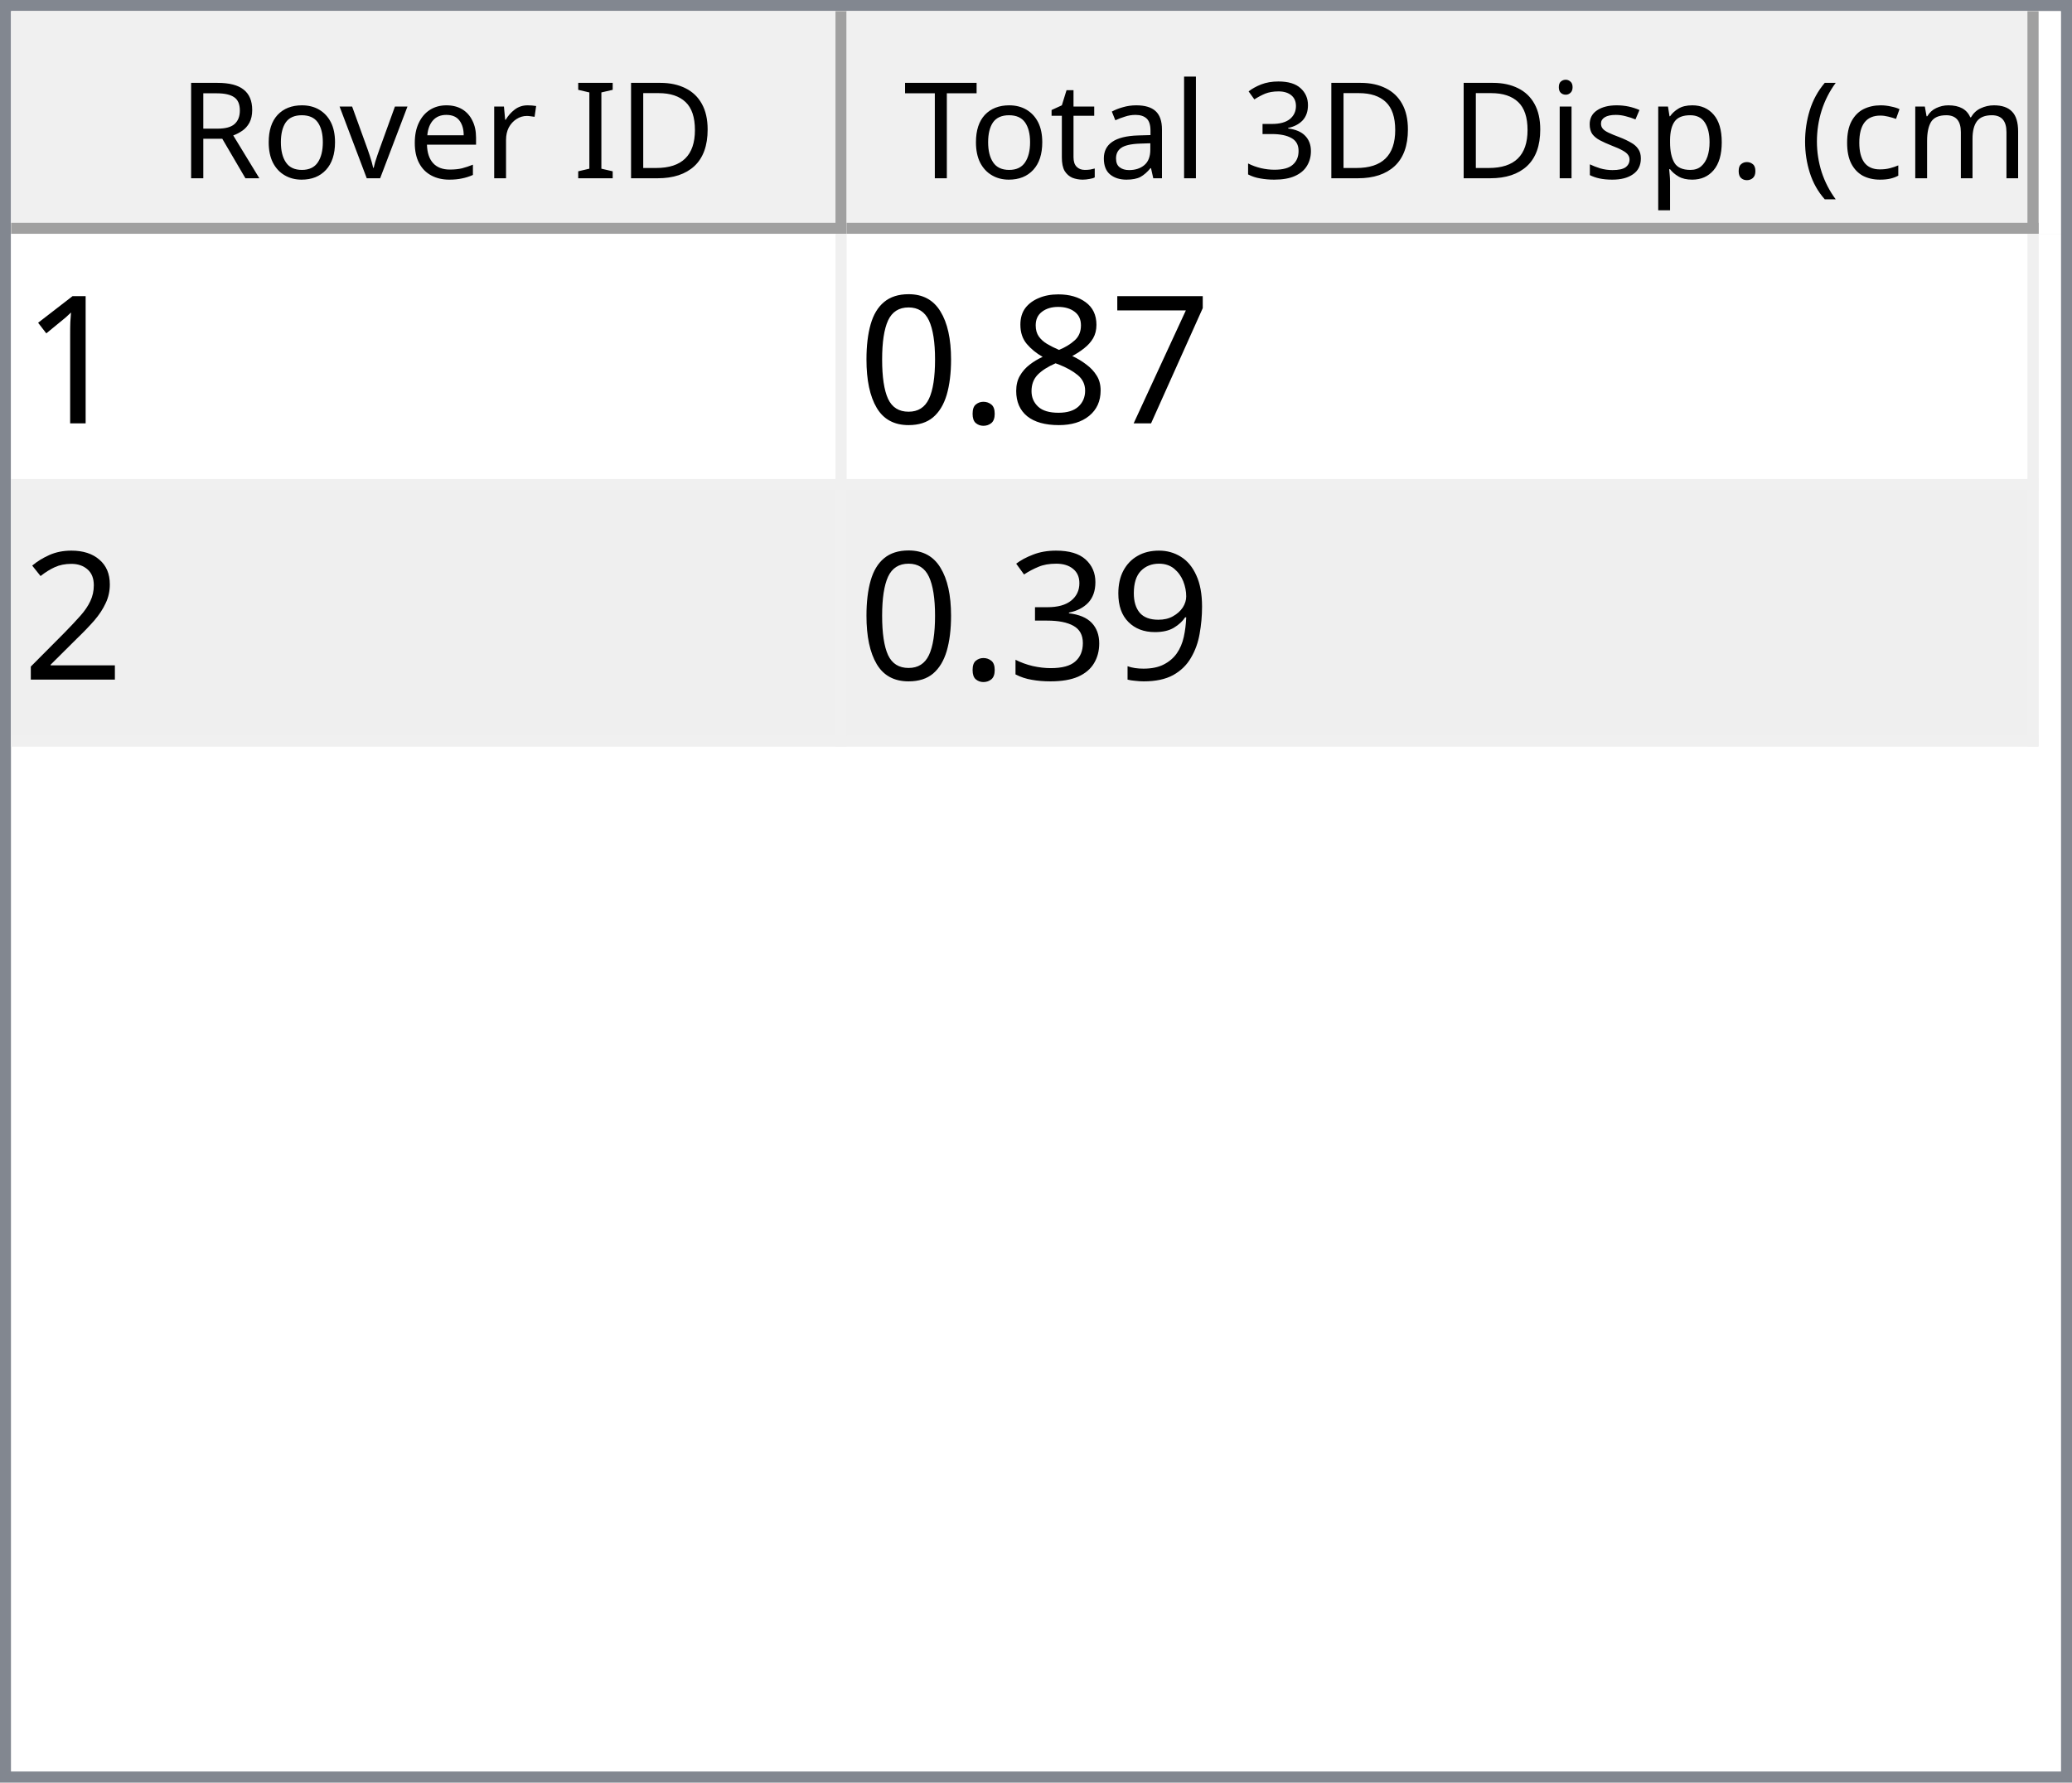
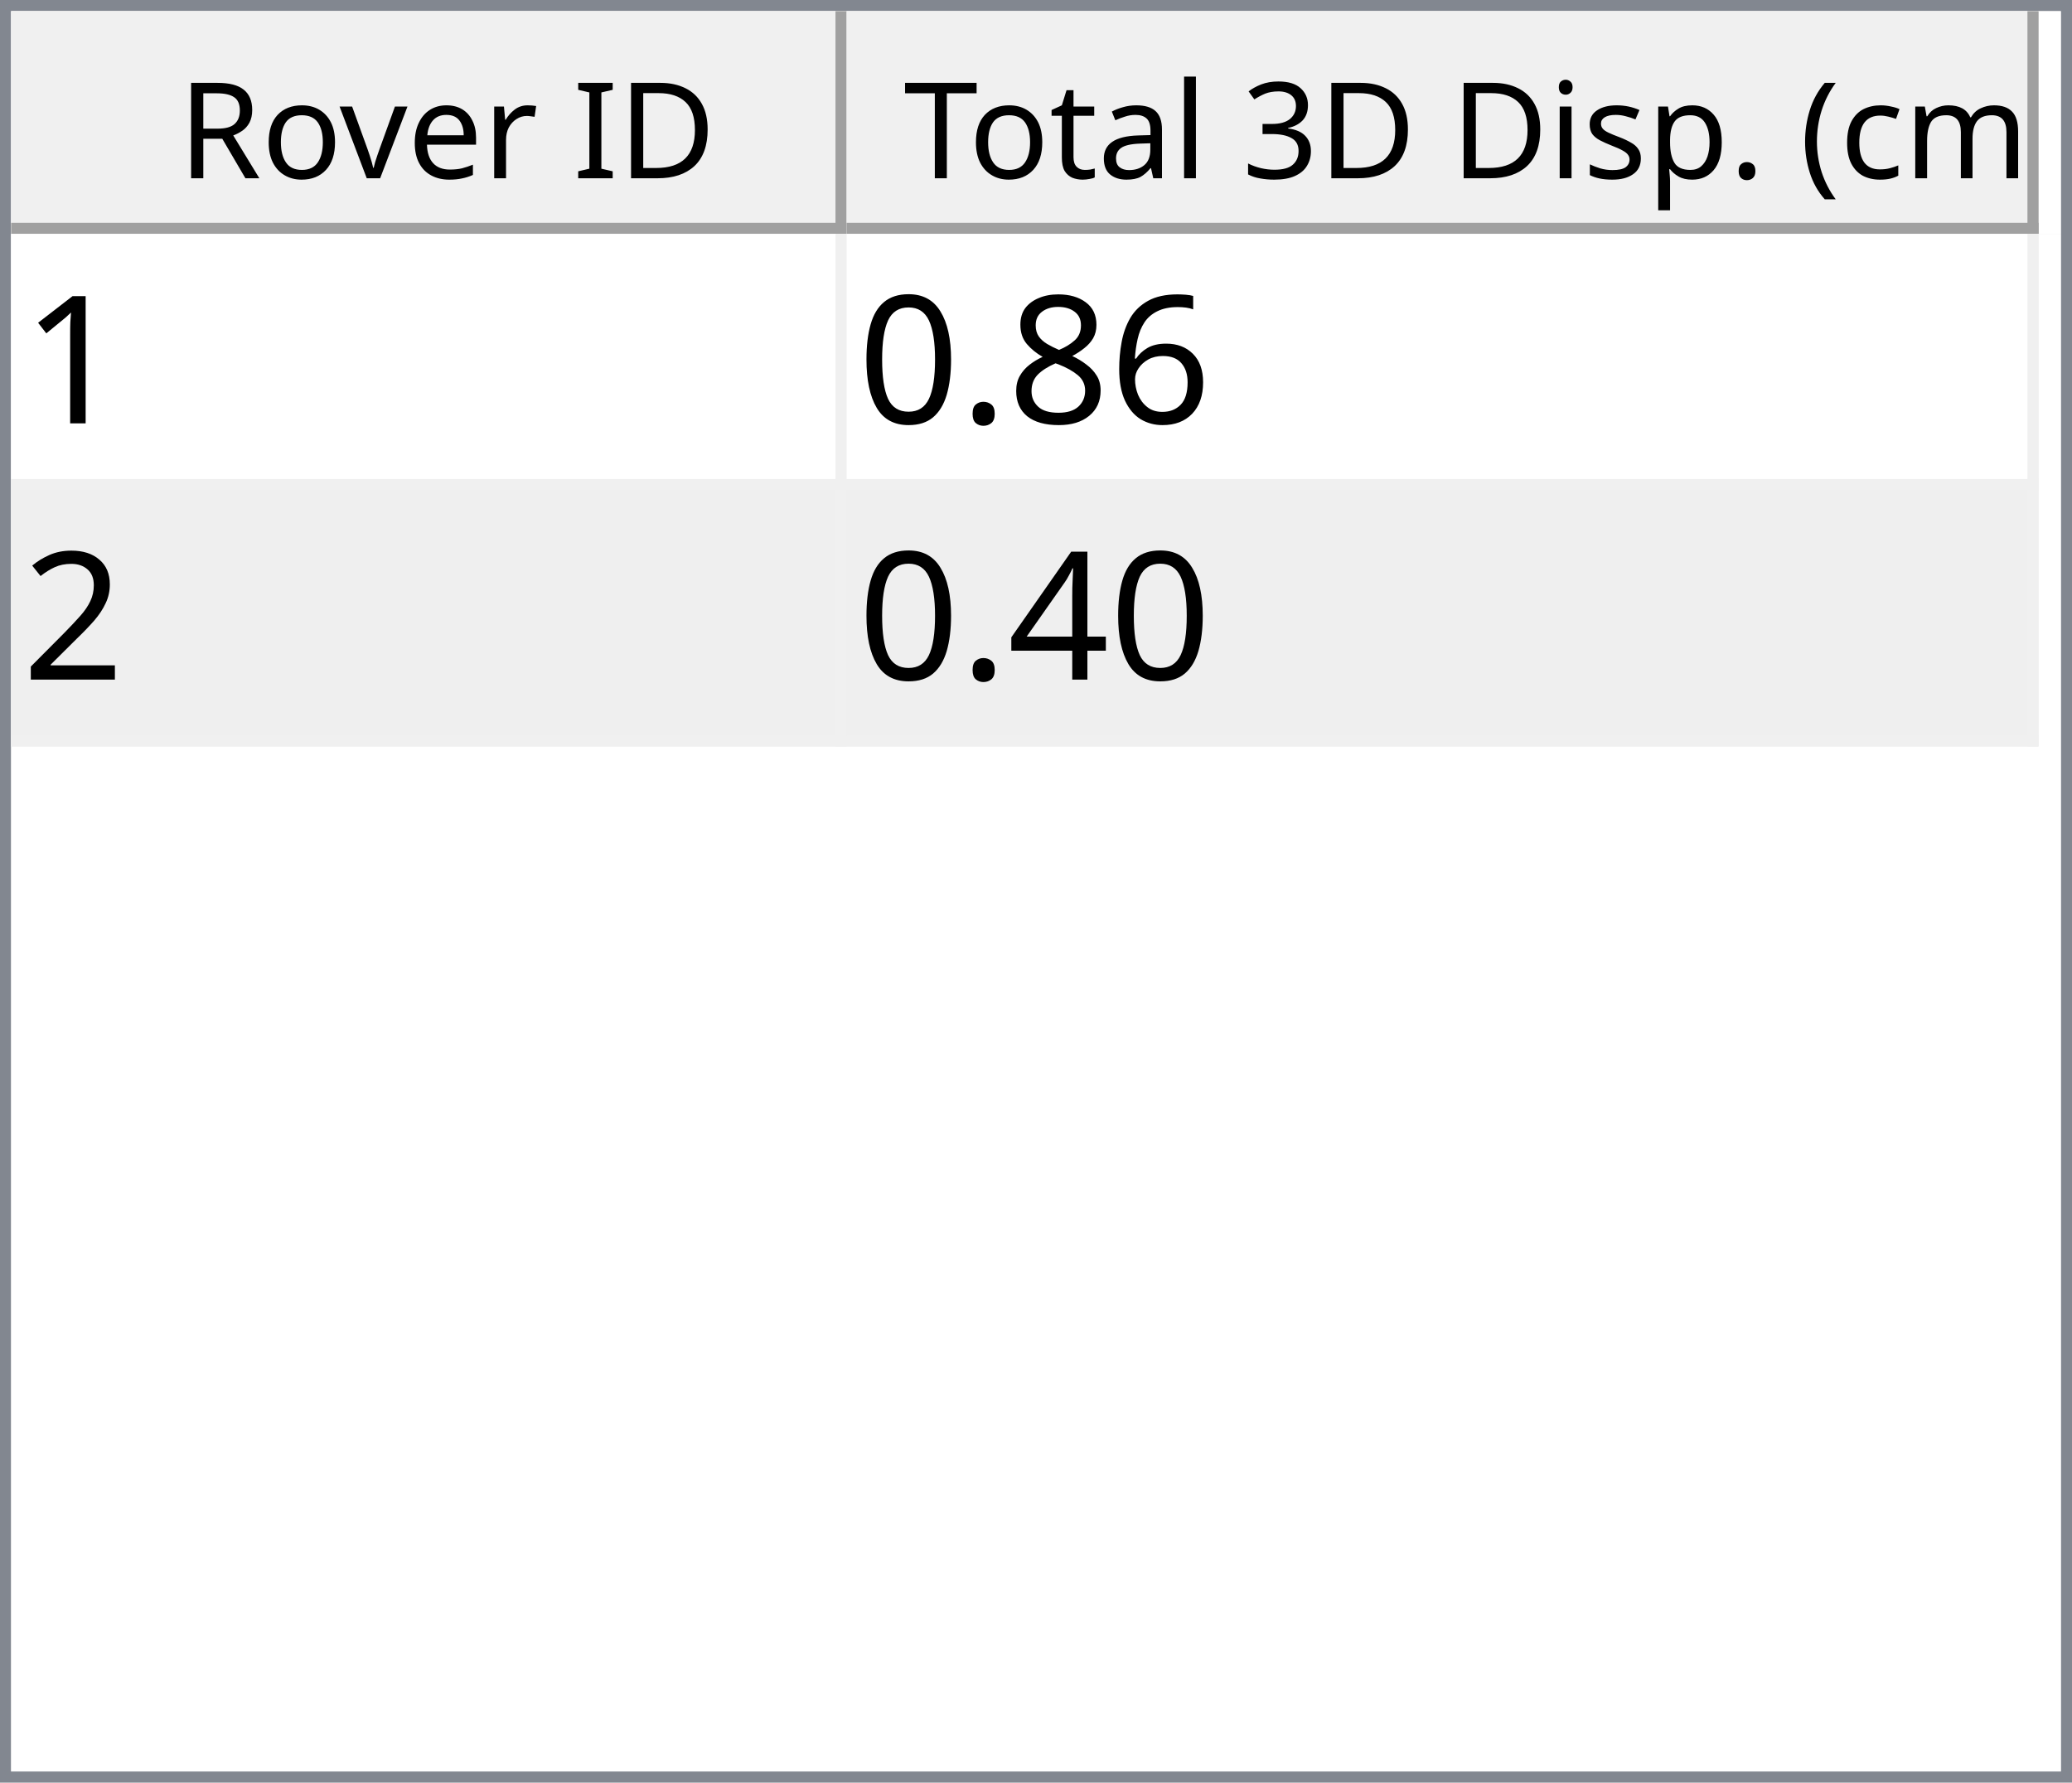
<svg xmlns="http://www.w3.org/2000/svg" style="fill-opacity:1; color-rendering:auto; color-interpolation:auto; text-rendering:auto; stroke:black; stroke-linecap:square; stroke-miterlimit:10; shape-rendering:auto; stroke-opacity:1; fill:black; stroke-dasharray:none; font-weight:normal; stroke-width:1; font-family:'Dialog'; font-style:normal; stroke-linejoin:miter; font-size:12px; stroke-dashoffset:0; image-rendering:auto;" width="186" height="160">
  <defs id="genericDefs" />
  <g>
    <defs id="defs1">
      <clipPath clipPathUnits="userSpaceOnUse" id="clipPath1">
        <path d="M0 0 L186 0 L186 160 L0 160 L0 0 Z" />
      </clipPath>
      <clipPath clipPathUnits="userSpaceOnUse" id="clipPath2">
        <path d="M0 0 L0 160 L186 160 L186 0 Z" />
      </clipPath>
      <clipPath clipPathUnits="userSpaceOnUse" id="clipPath3">
        <path d="M0 0 L0 20 L184 20 L184 0 Z" />
      </clipPath>
      <clipPath clipPathUnits="userSpaceOnUse" id="clipPath4">
        <path d="M0 0 L0 20 L75 20 L75 0 Z" />
      </clipPath>
      <clipPath clipPathUnits="userSpaceOnUse" id="clipPath5">
        <path d="M1 1 L1 19 L74 19 L74 1 Z" />
      </clipPath>
      <clipPath clipPathUnits="userSpaceOnUse" id="clipPath6">
        <path d="M0 0 L0 18 L73 18 L73 0 Z" />
      </clipPath>
      <clipPath clipPathUnits="userSpaceOnUse" id="clipPath7">
        <path d="M-0.5 -0.5 L-0.5 19.5 L74.5 19.5 L74.5 -0.5 Z" />
      </clipPath>
      <clipPath clipPathUnits="userSpaceOnUse" id="clipPath8">
        <path d="M0 0 L0 20 L107 20 L107 0 Z" />
      </clipPath>
      <clipPath clipPathUnits="userSpaceOnUse" id="clipPath9">
        <path d="M1 1 L1 19 L106 19 L106 1 Z" />
      </clipPath>
      <clipPath clipPathUnits="userSpaceOnUse" id="clipPath10">
        <path d="M0 0 L0 18 L105 18 L105 0 Z" />
      </clipPath>
      <clipPath clipPathUnits="userSpaceOnUse" id="clipPath11">
        <path d="M-0.5 -0.5 L-0.5 19.5 L106.5 19.5 L106.5 -0.5 Z" />
      </clipPath>
      <clipPath clipPathUnits="userSpaceOnUse" id="clipPath12">
        <path d="M0 0 L0 138 L184 138 L184 0 Z" />
      </clipPath>
      <clipPath clipPathUnits="userSpaceOnUse" id="clipPath13">
        <path d="M0 0 L0 46 L182 46 L182 0 Z" />
      </clipPath>
      <clipPath clipPathUnits="userSpaceOnUse" id="clipPath14">
        <path d="M-0.5 -0.5 L-0.5 45.5 L181.5 45.5 L181.5 -0.5 Z" />
      </clipPath>
      <clipPath clipPathUnits="userSpaceOnUse" id="clipPath15">
        <path d="M0 0 L0 22 L74 22 L74 0 Z" />
      </clipPath>
      <clipPath clipPathUnits="userSpaceOnUse" id="clipPath16">
        <path d="M0 0 L0 22 L106 22 L106 0 Z" />
      </clipPath>
      <font horiz-adv-x="64.551" id="font1">
        <font-face ascent="107.91" descent="25.098" units-per-em="100" style="font-style:normal; font-family:Segoe UI; font-weight:normal;" />
        <missing-glyph horiz-adv-x="64.551" d="M8.109 0 L8.109 68.266 L56.453 68.266 L56.453 0 L8.109 0 ZM15.328 7.234 L49.219 7.234 L49.219 61.031 L15.328 61.031 L15.328 7.234 Z" />
        <glyph unicode="D" horiz-adv-x="70.117" d="M9.188 0 L9.188 70.016 L28.516 70.016 Q65.531 70.016 65.531 35.891 Q65.531 19.672 55.25 9.836 Q44.969 0 27.734 0 L9.188 0 ZM17.391 62.594 L17.391 7.422 L27.828 7.422 Q41.609 7.422 49.273 14.797 Q56.938 22.172 56.938 35.688 Q56.938 62.594 28.328 62.594 L17.391 62.594 Z" />
        <glyph unicode="I" horiz-adv-x="26.611" d="M17.391 0 L9.188 0 L9.188 70.016 L17.391 70.016 L17.391 0 Z" />
        <glyph unicode=" " horiz-adv-x="27.393" d="" />
        <glyph unicode="r" horiz-adv-x="34.766" d="M34.188 41.891 Q32.078 43.5 28.125 43.5 Q23 43.5 19.555 38.672 Q16.109 33.844 16.109 25.484 L16.109 0 L8.109 0 L8.109 50 L16.109 50 L16.109 39.703 L16.312 39.703 Q18.016 44.969 21.531 47.922 Q25.047 50.875 29.391 50.875 Q32.516 50.875 34.188 50.203 L34.188 41.891 Z" />
        <glyph unicode="e" horiz-adv-x="52.295" d="M48.297 23 L12.984 23 Q13.188 14.656 17.484 10.109 Q21.781 5.562 29.297 5.562 Q37.75 5.562 44.828 11.141 L44.828 3.609 Q38.234 -1.172 27.391 -1.172 Q16.797 -1.172 10.742 5.641 Q4.688 12.453 4.688 24.812 Q4.688 36.469 11.305 43.82 Q17.922 51.172 27.734 51.172 Q37.547 51.172 42.922 44.828 Q48.297 38.484 48.297 27.203 L48.297 23 ZM40.094 29.781 Q40.047 36.719 36.75 40.578 Q33.453 44.438 27.594 44.438 Q21.922 44.438 17.969 40.383 Q14.016 36.328 13.094 29.781 L40.094 29.781 Z" />
        <glyph unicode="v" horiz-adv-x="47.9" d="M47.406 50 L27.484 0 L19.625 0 L0.688 50 L9.469 50 L22.172 13.672 Q23.578 9.672 23.922 6.688 L24.125 6.688 Q24.609 10.453 25.688 13.484 L38.969 50 L47.406 50 Z" />
        <glyph unicode="o" horiz-adv-x="58.594" d="M29 -1.172 Q17.922 -1.172 11.305 5.836 Q4.688 12.844 4.688 24.422 Q4.688 37.016 11.57 44.094 Q18.453 51.172 30.172 51.172 Q41.359 51.172 47.633 44.289 Q53.906 37.406 53.906 25.203 Q53.906 13.234 47.141 6.031 Q40.375 -1.172 29 -1.172 ZM29.594 44.438 Q21.875 44.438 17.383 39.188 Q12.891 33.938 12.891 24.703 Q12.891 15.828 17.43 10.695 Q21.969 5.562 29.594 5.562 Q37.359 5.562 41.531 10.594 Q45.703 15.625 45.703 24.906 Q45.703 34.281 41.531 39.359 Q37.359 44.438 29.594 44.438 Z" />
        <glyph unicode="R" horiz-adv-x="59.814" d="M59.375 0 L49.609 0 L37.891 19.625 Q36.281 22.359 34.766 24.289 Q33.25 26.219 31.664 27.438 Q30.078 28.656 28.25 29.219 Q26.422 29.781 24.125 29.781 L17.391 29.781 L17.391 0 L9.188 0 L9.188 70.016 L30.078 70.016 Q34.672 70.016 38.555 68.867 Q42.438 67.719 45.289 65.375 Q48.141 63.031 49.758 59.547 Q51.375 56.062 51.375 51.375 Q51.375 47.703 50.273 44.656 Q49.172 41.609 47.148 39.211 Q45.125 36.812 42.266 35.133 Q39.406 33.453 35.844 32.516 L35.844 32.328 Q37.594 31.547 38.891 30.547 Q40.188 29.547 41.359 28.18 Q42.531 26.812 43.68 25.078 Q44.828 23.344 46.234 21.047 L59.375 0 ZM17.391 62.594 L17.391 37.203 L28.516 37.203 Q31.594 37.203 34.203 38.133 Q36.812 39.062 38.719 40.797 Q40.625 42.531 41.703 45.047 Q42.781 47.562 42.781 50.688 Q42.781 56.297 39.141 59.445 Q35.5 62.594 28.609 62.594 L17.391 62.594 Z" />
        <glyph unicode=")" horiz-adv-x="30.176" d="M8.297 -15.922 L1.172 -15.922 Q16.406 2.344 16.406 26.812 Q16.406 51.469 1.078 70.016 L8.297 70.016 Q23.531 52.156 23.531 26.703 Q23.531 1.375 8.297 -15.922 Z" />
        <glyph unicode="m" horiz-adv-x="86.133" d="M79.109 0 L71.094 0 L71.094 28.719 Q71.094 37.016 68.531 40.727 Q65.969 44.438 59.906 44.438 Q54.781 44.438 51.195 39.75 Q47.609 35.062 47.609 28.516 L47.609 0 L39.594 0 L39.594 29.688 Q39.594 44.438 28.219 44.438 Q22.953 44.438 19.531 40.016 Q16.109 35.594 16.109 28.516 L16.109 0 L8.109 0 L8.109 50 L16.109 50 L16.109 42.094 L16.312 42.094 Q21.625 51.172 31.844 51.172 Q36.969 51.172 40.773 48.312 Q44.578 45.453 46 40.828 Q51.562 51.172 62.594 51.172 Q79.109 51.172 79.109 30.812 L79.109 0 Z" />
        <glyph unicode="c" horiz-adv-x="46.191" d="M42.188 2.297 Q36.422 -1.172 28.516 -1.172 Q17.828 -1.172 11.258 5.789 Q4.688 12.75 4.688 23.828 Q4.688 36.188 11.766 43.68 Q18.844 51.172 30.672 51.172 Q37.25 51.172 42.281 48.734 L42.281 40.531 Q36.719 44.438 30.375 44.438 Q22.703 44.438 17.797 38.945 Q12.891 33.453 12.891 24.516 Q12.891 15.719 17.508 10.641 Q22.125 5.562 29.891 5.562 Q36.422 5.562 42.188 9.906 L42.188 2.297 Z" />
        <glyph unicode="(" horiz-adv-x="30.176" d="M29.109 -15.922 L21.969 -15.922 Q6.844 1.375 6.844 26.703 Q6.844 52.156 21.969 70.016 L29.203 70.016 Q13.875 51.469 13.875 26.812 Q13.875 2.344 29.109 -15.922 Z" />
        <glyph unicode="." horiz-adv-x="21.68" d="M10.891 -1.078 Q8.641 -1.078 7.055 0.539 Q5.469 2.156 5.469 4.391 Q5.469 6.641 7.055 8.273 Q8.641 9.906 10.891 9.906 Q13.188 9.906 14.797 8.273 Q16.406 6.641 16.406 4.391 Q16.406 2.156 14.797 0.539 Q13.188 -1.078 10.891 -1.078 Z" />
        <glyph unicode="p" horiz-adv-x="58.789" d="M16.312 7.234 L16.109 7.234 L16.109 -23 L8.109 -23 L8.109 50 L16.109 50 L16.109 41.219 L16.312 41.219 Q22.219 51.172 33.594 51.172 Q43.266 51.172 48.688 44.461 Q54.109 37.75 54.109 26.469 Q54.109 13.922 48 6.375 Q41.891 -1.172 31.297 -1.172 Q21.578 -1.172 16.312 7.234 ZM16.109 27.391 L16.109 20.406 Q16.109 14.203 20.141 9.883 Q24.172 5.562 30.375 5.562 Q37.641 5.562 41.773 11.133 Q45.906 16.703 45.906 26.609 Q45.906 34.969 42.047 39.703 Q38.188 44.438 31.594 44.438 Q24.609 44.438 20.359 39.578 Q16.109 34.719 16.109 27.391 Z" />
        <glyph unicode="s" horiz-adv-x="42.432" d="M5.078 1.812 L5.078 10.406 Q11.625 5.562 19.484 5.562 Q30.031 5.562 30.031 12.594 Q30.031 14.594 29.125 15.992 Q28.219 17.391 26.68 18.461 Q25.141 19.531 23.07 20.383 Q21 21.234 18.609 22.172 Q15.281 23.484 12.766 24.828 Q10.25 26.172 8.57 27.859 Q6.891 29.547 6.031 31.695 Q5.172 33.844 5.172 36.719 Q5.172 40.234 6.789 42.945 Q8.406 45.656 11.086 47.484 Q13.766 49.312 17.211 50.242 Q20.656 51.172 24.312 51.172 Q30.812 51.172 35.938 48.922 L35.938 40.828 Q30.422 44.438 23.25 44.438 Q21 44.438 19.195 43.922 Q17.391 43.406 16.094 42.477 Q14.797 41.547 14.086 40.258 Q13.375 38.969 13.375 37.406 Q13.375 35.453 14.086 34.133 Q14.797 32.812 16.164 31.789 Q17.531 30.766 19.484 29.938 Q21.438 29.109 23.922 28.125 Q27.25 26.859 29.883 25.516 Q32.516 24.172 34.375 22.484 Q36.234 20.797 37.234 18.602 Q38.234 16.406 38.234 13.375 Q38.234 9.672 36.602 6.938 Q34.969 4.203 32.234 2.398 Q29.5 0.594 25.93 -0.289 Q22.359 -1.172 18.453 -1.172 Q10.75 -1.172 5.078 1.812 Z" />
        <glyph unicode="i" horiz-adv-x="24.219" d="M12.203 62.703 Q10.062 62.703 8.547 64.164 Q7.031 65.625 7.031 67.875 Q7.031 70.125 8.547 71.609 Q10.062 73.094 12.203 73.094 Q14.406 73.094 15.945 71.609 Q17.484 70.125 17.484 67.875 Q17.484 65.719 15.945 64.211 Q14.406 62.703 12.203 62.703 ZM16.109 0 L8.109 0 L8.109 50 L16.109 50 L16.109 0 Z" />
        <glyph unicode="3" horiz-adv-x="53.906" d="M46.531 19.828 Q46.531 15.094 44.75 11.211 Q42.969 7.328 39.719 4.57 Q36.469 1.812 31.93 0.297 Q27.391 -1.219 21.922 -1.219 Q11.922 -1.219 6 2.594 L6 11.188 Q13.094 5.609 22.219 5.609 Q25.875 5.609 28.828 6.539 Q31.781 7.469 33.906 9.227 Q36.031 10.984 37.18 13.477 Q38.328 15.969 38.328 19.094 Q38.328 32.812 18.797 32.812 L12.984 32.812 L12.984 39.594 L18.5 39.594 Q35.797 39.594 35.797 52.484 Q35.797 64.406 22.609 64.406 Q15.188 64.406 8.688 59.422 L8.688 67.188 Q15.375 71.188 24.609 71.188 Q29 71.188 32.57 69.969 Q36.141 68.75 38.68 66.555 Q41.219 64.359 42.609 61.281 Q44 58.203 44 54.5 Q44 40.672 30.031 36.719 L30.031 36.531 Q33.594 36.141 36.625 34.797 Q39.656 33.453 41.852 31.305 Q44.047 29.156 45.289 26.25 Q46.531 23.344 46.531 19.828 Z" />
        <glyph unicode="l" horiz-adv-x="24.219" d="M16.109 0 L8.109 0 L8.109 74.031 L16.109 74.031 L16.109 0 Z" />
        <glyph unicode="a" horiz-adv-x="50.879" d="M43.891 0 L35.891 0 L35.891 7.812 L35.688 7.812 Q30.469 -1.172 20.312 -1.172 Q12.844 -1.172 8.617 2.781 Q4.391 6.734 4.391 13.281 Q4.391 27.297 20.906 29.594 L35.891 31.688 Q35.891 44.438 25.594 44.438 Q16.547 44.438 9.281 38.281 L9.281 46.484 Q16.656 51.172 26.266 51.172 Q43.891 51.172 43.891 32.516 L43.891 0 ZM35.891 25.297 L23.828 23.641 Q18.266 22.859 15.43 20.875 Q12.594 18.891 12.594 13.875 Q12.594 10.203 15.211 7.883 Q17.828 5.562 22.172 5.562 Q28.125 5.562 32.008 9.742 Q35.891 13.922 35.891 20.312 L35.891 25.297 Z" />
        <glyph unicode="t" horiz-adv-x="33.887" d="M31.297 0.484 Q28.469 -1.078 23.828 -1.078 Q10.688 -1.078 10.688 13.578 L10.688 43.172 L2.094 43.172 L2.094 50 L10.688 50 L10.688 62.203 L18.703 64.797 L18.703 50 L31.297 50 L31.297 43.172 L18.703 43.172 L18.703 14.984 Q18.703 9.969 20.414 7.82 Q22.125 5.672 26.078 5.672 Q29.109 5.672 31.297 7.328 L31.297 0.484 Z" />
        <glyph unicode="T" horiz-adv-x="52.393" d="M50.594 62.594 L30.375 62.594 L30.375 0 L22.172 0 L22.172 62.594 L2 62.594 L2 70.016 L50.594 70.016 L50.594 62.594 Z" />
      </font>
      <font horiz-adv-x="75.0" id="font2">
        <font-face ascent="100.537" descent="21.973" units-per-em="100" style="font-style:normal; font-family:sans-serif; font-weight:normal;" />
        <missing-glyph horiz-adv-x="75.0" d="M12.5 0 L12.5 62.5 L62.5 62.5 L62.5 0 L12.5 0 ZM14.062 1.562 L60.938 1.562 L60.938 60.938 L14.062 60.938 L14.062 1.562 Z" />
        <glyph unicode="1" horiz-adv-x="55.615" d="M37.25 0 L28.469 0 L28.469 56 Q25.297 52.984 20.141 49.953 Q14.984 46.922 10.891 45.406 L10.891 53.906 Q18.266 57.375 23.781 62.305 Q29.297 67.234 31.594 71.875 L37.25 71.875 L37.25 0 Z" />
-         <glyph unicode="7" horiz-adv-x="55.615" d="M4.734 62.203 L4.734 70.656 L51.078 70.656 L51.078 63.812 Q44.234 56.547 37.523 44.484 Q30.812 32.422 27.156 19.672 Q24.516 10.688 23.781 0 L14.75 0 Q14.891 8.453 18.062 20.414 Q21.234 32.375 27.172 43.484 Q33.109 54.594 39.797 62.203 L4.734 62.203 Z" />
+         <glyph unicode="6" horiz-adv-x="55.615" d="M49.75 54.047 L41.016 53.375 Q39.844 58.547 37.703 60.891 Q34.125 64.656 28.906 64.656 Q24.703 64.656 21.531 62.312 Q17.391 59.281 14.992 53.469 Q12.594 47.656 12.5 36.922 Q15.672 41.75 20.266 44.094 Q24.859 46.438 29.891 46.438 Q38.672 46.438 44.852 39.969 Q51.031 33.5 51.031 23.25 Q51.031 16.5 48.125 10.719 Q45.219 4.938 40.141 1.859 Q35.062 -1.219 28.609 -1.219 Q17.625 -1.219 10.695 6.859 Q3.766 14.938 3.766 33.5 Q3.766 54.25 11.422 63.672 Q18.109 71.875 29.438 71.875 Q37.891 71.875 43.289 67.141 Q48.688 62.406 49.75 54.047 ZM13.875 23.188 Q13.875 18.656 15.797 14.508 Q17.719 10.359 21.188 8.18 Q24.656 6 28.469 6 Q34.031 6 38.039 10.492 Q42.047 14.984 42.047 22.703 Q42.047 30.125 38.086 34.398 Q34.125 38.672 28.125 38.672 Q22.172 38.672 18.023 34.398 Q13.875 30.125 13.875 23.188 Z" />
        <glyph unicode="8" horiz-adv-x="55.615" d="M17.672 38.812 Q12.203 40.828 9.57 44.539 Q6.938 48.25 6.938 53.422 Q6.938 61.234 12.555 66.555 Q18.172 71.875 27.484 71.875 Q36.859 71.875 42.578 66.43 Q48.297 60.984 48.297 53.172 Q48.297 48.188 45.68 44.508 Q43.062 40.828 37.75 38.812 Q44.344 36.672 47.781 31.883 Q51.219 27.094 51.219 20.453 Q51.219 11.281 44.727 5.031 Q38.234 -1.219 27.641 -1.219 Q17.047 -1.219 10.547 5.055 Q4.047 11.328 4.047 20.703 Q4.047 27.688 7.594 32.398 Q11.141 37.109 17.672 38.812 ZM15.922 53.719 Q15.922 48.641 19.195 45.414 Q22.469 42.188 27.688 42.188 Q32.766 42.188 36.016 45.383 Q39.266 48.578 39.266 53.219 Q39.266 58.062 35.914 61.359 Q32.562 64.656 27.594 64.656 Q22.562 64.656 19.242 61.43 Q15.922 58.203 15.922 53.719 ZM13.094 20.656 Q13.094 16.891 14.875 13.375 Q16.656 9.859 20.172 7.93 Q23.688 6 27.734 6 Q34.031 6 38.133 10.055 Q42.234 14.109 42.234 20.359 Q42.234 26.703 38.016 30.859 Q33.797 35.016 27.438 35.016 Q21.234 35.016 17.164 30.914 Q13.094 26.812 13.094 20.656 Z" />
        <glyph unicode="." horiz-adv-x="27.783" d="M9.078 0 L9.078 10.016 L19.094 10.016 L19.094 0 L9.078 0 Z" />
        <glyph unicode="0" horiz-adv-x="55.615" d="M4.156 35.297 Q4.156 48 6.766 55.742 Q9.375 63.484 14.523 67.68 Q19.672 71.875 27.484 71.875 Q33.25 71.875 37.594 69.555 Q41.938 67.234 44.773 62.867 Q47.609 58.5 49.219 52.227 Q50.828 45.953 50.828 35.297 Q50.828 22.703 48.242 14.969 Q45.656 7.234 40.508 3.008 Q35.359 -1.219 27.484 -1.219 Q17.141 -1.219 11.234 6.203 Q4.156 15.141 4.156 35.297 ZM13.188 35.297 Q13.188 17.672 17.312 11.836 Q21.438 6 27.484 6 Q33.547 6 37.672 11.859 Q41.797 17.719 41.797 35.297 Q41.797 52.984 37.672 58.789 Q33.547 64.594 27.391 64.594 Q21.344 64.594 17.719 59.469 Q13.188 52.938 13.188 35.297 Z" />
        <glyph unicode="2" horiz-adv-x="55.615" d="M50.344 8.453 L50.344 0 L3.031 0 Q2.938 3.172 4.047 6.109 Q5.859 10.938 9.836 15.625 Q13.812 20.312 21.344 26.469 Q33.016 36.031 37.117 41.625 Q41.219 47.219 41.219 52.203 Q41.219 57.422 37.477 61.008 Q33.734 64.594 27.734 64.594 Q21.391 64.594 17.578 60.789 Q13.766 56.984 13.719 50.25 L4.688 51.172 Q5.609 61.281 11.664 66.578 Q17.719 71.875 27.938 71.875 Q38.234 71.875 44.242 66.164 Q50.25 60.453 50.25 52 Q50.25 47.703 48.492 43.555 Q46.734 39.406 42.656 34.812 Q38.578 30.219 29.109 22.219 Q21.188 15.578 18.945 13.211 Q16.703 10.844 15.234 8.453 L50.344 8.453 Z" />
-         <glyph unicode="9" horiz-adv-x="55.615" d="M5.469 16.547 L13.922 17.328 Q14.984 11.375 18.016 8.688 Q21.047 6 25.781 6 Q29.828 6 32.883 7.859 Q35.938 9.719 37.891 12.82 Q39.844 15.922 41.164 21.195 Q42.484 26.469 42.484 31.938 Q42.484 32.516 42.438 33.688 Q39.797 29.5 35.234 26.883 Q30.672 24.266 25.344 24.266 Q16.453 24.266 10.305 30.711 Q4.156 37.156 4.156 47.703 Q4.156 58.594 10.578 65.234 Q17 71.875 26.656 71.875 Q33.641 71.875 39.43 68.117 Q45.219 64.359 48.219 57.398 Q51.219 50.438 51.219 37.25 Q51.219 23.531 48.242 15.406 Q45.266 7.281 39.383 3.031 Q33.5 -1.219 25.594 -1.219 Q17.188 -1.219 11.867 3.445 Q6.547 8.109 5.469 16.547 ZM41.453 48.141 Q41.453 55.719 37.43 60.156 Q33.406 64.594 27.734 64.594 Q21.875 64.594 17.531 59.812 Q13.188 55.031 13.188 47.406 Q13.188 40.578 17.312 36.305 Q21.438 32.031 27.484 32.031 Q33.594 32.031 37.523 36.305 Q41.453 40.578 41.453 48.141 Z" />
-         <glyph unicode="3" horiz-adv-x="55.615" d="M4.203 18.891 L12.984 20.062 Q14.5 12.594 18.141 9.297 Q21.781 6 27 6 Q33.203 6 37.477 10.297 Q41.75 14.594 41.75 20.953 Q41.75 27 37.797 30.93 Q33.844 34.859 27.734 34.859 Q25.25 34.859 21.531 33.891 L22.516 41.609 Q23.391 41.5 23.922 41.5 Q29.547 41.5 34.039 44.43 Q38.531 47.359 38.531 53.469 Q38.531 58.297 35.258 61.477 Q31.984 64.656 26.812 64.656 Q21.688 64.656 18.266 61.43 Q14.844 58.203 13.875 51.766 L5.078 53.328 Q6.688 62.156 12.398 67.016 Q18.109 71.875 26.609 71.875 Q32.469 71.875 37.398 69.359 Q42.328 66.844 44.945 62.5 Q47.562 58.156 47.562 53.266 Q47.562 48.641 45.07 44.828 Q42.578 41.016 37.703 38.766 Q44.047 37.312 47.562 32.695 Q51.078 28.078 51.078 21.141 Q51.078 11.766 44.242 5.25 Q37.406 -1.266 26.953 -1.266 Q17.531 -1.266 11.305 4.352 Q5.078 9.969 4.203 18.891 Z" />
+         <glyph unicode="4" horiz-adv-x="55.615" d="M32.328 0 L32.328 17.141 L1.266 17.141 L1.266 25.203 L33.938 71.578 L41.109 71.578 L41.109 25.203 L50.781 25.203 L50.781 17.141 L41.109 17.141 L41.109 0 L32.328 0 ZM32.328 25.203 L32.328 57.469 L9.906 25.203 L32.328 25.203 Z" />
      </font>
    </defs>
    <g style="fill:white; stroke:white;">
      <rect x="0" y="0" width="186" style="clip-path:url(#clipPath1); stroke:none;" height="160" />
    </g>
    <g style="fill:white; text-rendering:optimizeSpeed; color-rendering:optimizeSpeed; image-rendering:optimizeSpeed; shape-rendering:crispEdges; stroke:white; color-interpolation:sRGB;">
      <rect x="0" width="186" height="160" y="0" style="stroke:none;" />
      <path style="stroke:none;" d="M0 160 L186 160 L186 0 L0 0 Z" />
    </g>
    <g style="fill:rgb(240,240,240); font-family:'Segoe UI'; stroke:rgb(240,240,240);">
      <rect x="0" y="0" width="186" style="clip-path:url(#clipPath2); stroke:none;" height="160" />
    </g>
    <g style="fill:rgb(130,135,144); font-family:'Segoe UI'; stroke:rgb(130,135,144);">
      <path d="M0 0 L186 0 L186 160 L0 160 L0 0 ZM1 1 L185 1 L185 159 L1 159 L1 1 Z" style="fill-rule:evenodd; clip-path:url(#clipPath2); stroke:none;" />
    </g>
    <g style="fill:white; font-family:'Segoe UI'; stroke:white;" transform="translate(1,1)">
      <rect x="0" y="0" width="184" style="clip-path:url(#clipPath3); stroke:none;" height="20" />
    </g>
    <g style="fill:rgb(240,240,240); font-family:'Segoe UI'; stroke:rgb(240,240,240);" transform="translate(1,1)">
      <rect x="0" y="0" width="75" style="clip-path:url(#clipPath4); stroke:none;" height="20" />
    </g>
    <g style="font-family:'Segoe UI';" transform="translate(2,2)">
      <text x="14" xml:space="preserve" y="14" style="clip-path:url(#clipPath6); stroke:none;">Rover ID</text>
    </g>
    <g style="fill:rgb(160,160,160); font-family:'Segoe UI'; stroke:rgb(160,160,160); stroke-linejoin:bevel;" transform="translate(1.5,1.5)">
      <line x1="74" x2="74" y1="0" style="fill:none; clip-path:url(#clipPath7);" y2="19" />
    </g>
    <g style="fill:rgb(160,160,160); font-family:'Segoe UI'; stroke:rgb(160,160,160); stroke-linejoin:bevel;" transform="matrix(1,0,0,1,1,1) translate(0.5,0.5)">
      <line x1="0" x2="74" y1="19" style="fill:none; clip-path:url(#clipPath7);" y2="19" />
    </g>
    <g style="fill:rgb(240,240,240); font-family:'Segoe UI'; stroke:rgb(240,240,240);" transform="translate(76,1)">
      <rect x="0" y="0" width="107" style="clip-path:url(#clipPath8); stroke:none;" height="20" />
    </g>
    <g style="font-family:'Segoe UI';" transform="translate(77,2)">
      <text x="1" xml:space="preserve" y="14" style="clip-path:url(#clipPath10); stroke:none;"> Total 3D Disp. (cm)</text>
    </g>
    <g style="fill:rgb(160,160,160); font-family:'Segoe UI'; stroke:rgb(160,160,160); stroke-linejoin:bevel;" transform="translate(76.5,1.5)">
      <line x1="106" x2="106" y1="0" style="fill:none; clip-path:url(#clipPath11);" y2="19" />
    </g>
    <g style="fill:rgb(160,160,160); font-family:'Segoe UI'; stroke:rgb(160,160,160); stroke-linejoin:bevel;" transform="matrix(1,0,0,1,76,1) translate(0.5,0.5)">
      <line x1="0" x2="106" y1="19" style="fill:none; clip-path:url(#clipPath11);" y2="19" />
    </g>
    <g style="fill:white; font-family:'Segoe UI'; stroke:white;" transform="translate(1,21)">
      <rect x="0" y="0" width="184" style="clip-path:url(#clipPath12); stroke:none;" height="138" />
    </g>
    <g style="fill:rgb(240,240,240); font-size:16px; font-family:sans-serif; stroke:rgb(240,240,240);" transform="translate(1,21)">
      <rect x="0" y="0" width="182" style="clip-path:url(#clipPath13); stroke:none;" height="46" />
      <line transform="translate(0.5,0.5)" x1="0" x2="181" y1="22" style="clip-path:url(#clipPath14); fill:none; stroke-linejoin:bevel;" y2="22" />
    </g>
    <g transform="matrix(1,0,0,1,1,21) translate(0.5,0.5)" style="fill:rgb(240,240,240); font-size:16px; font-family:sans-serif; stroke:rgb(240,240,240); stroke-linejoin:bevel;">
      <line x1="0" x2="181" y1="45" style="fill:none; clip-path:url(#clipPath14);" y2="45" />
    </g>
    <g transform="matrix(1,0,0,1,1,21) translate(0.5,0.5)" style="fill:rgb(240,240,240); font-size:16px; font-family:sans-serif; stroke:rgb(240,240,240); stroke-linejoin:bevel;">
      <line x1="74" x2="74" y1="0" style="fill:none; clip-path:url(#clipPath14);" y2="45" />
    </g>
    <g transform="matrix(1,0,0,1,1,21) translate(0.5,0.5)" style="fill:rgb(240,240,240); font-size:16px; font-family:sans-serif; stroke:rgb(240,240,240); stroke-linejoin:bevel;">
      <line x1="181" x2="181" y1="0" style="fill:none; clip-path:url(#clipPath14);" y2="45" />
    </g>
    <g style="fill:white; font-size:16px; font-family:sans-serif; stroke:white;" transform="matrix(1,0,0,1,1,21)">
      <rect x="0" y="0" width="74" style="clip-path:url(#clipPath15); stroke:none;" height="22" />
      <text x="1" y="17" style="fill:black; clip-path:url(#clipPath15); stroke:none;" xml:space="preserve">1</text>
    </g>
    <g style="fill:white; font-size:16px; font-family:sans-serif; stroke:white;" transform="matrix(1,0,0,1,1,21) translate(75,0)">
      <rect x="0" y="0" width="106" style="clip-path:url(#clipPath16); stroke:none;" height="22" />
-       <text x="1" y="17" style="fill:black; clip-path:url(#clipPath16); stroke:none;" xml:space="preserve">0.87</text>
+       <text x="1" y="17" style="fill:black; clip-path:url(#clipPath16); stroke:none;" xml:space="preserve">0.86</text>
    </g>
    <g style="fill:rgb(239,239,239); font-size:16px; font-family:sans-serif; stroke:rgb(239,239,239);" transform="matrix(1,0,0,1,1,21) translate(0,23)">
      <rect x="0" y="0" width="74" style="clip-path:url(#clipPath15); stroke:none;" height="22" />
      <text x="1" y="17" style="fill:black; clip-path:url(#clipPath15); stroke:none;" xml:space="preserve">2</text>
    </g>
    <g style="fill:rgb(239,239,239); font-size:16px; font-family:sans-serif; stroke:rgb(239,239,239);" transform="matrix(1,0,0,1,1,21) translate(75,23)">
      <rect x="0" y="0" width="106" style="clip-path:url(#clipPath16); stroke:none;" height="22" />
-       <text x="1" y="17" style="fill:black; clip-path:url(#clipPath16); stroke:none;" xml:space="preserve">0.39</text>
+       <text x="1" y="17" style="fill:black; clip-path:url(#clipPath16); stroke:none;" xml:space="preserve">0.40</text>
    </g>
  </g>
</svg>
